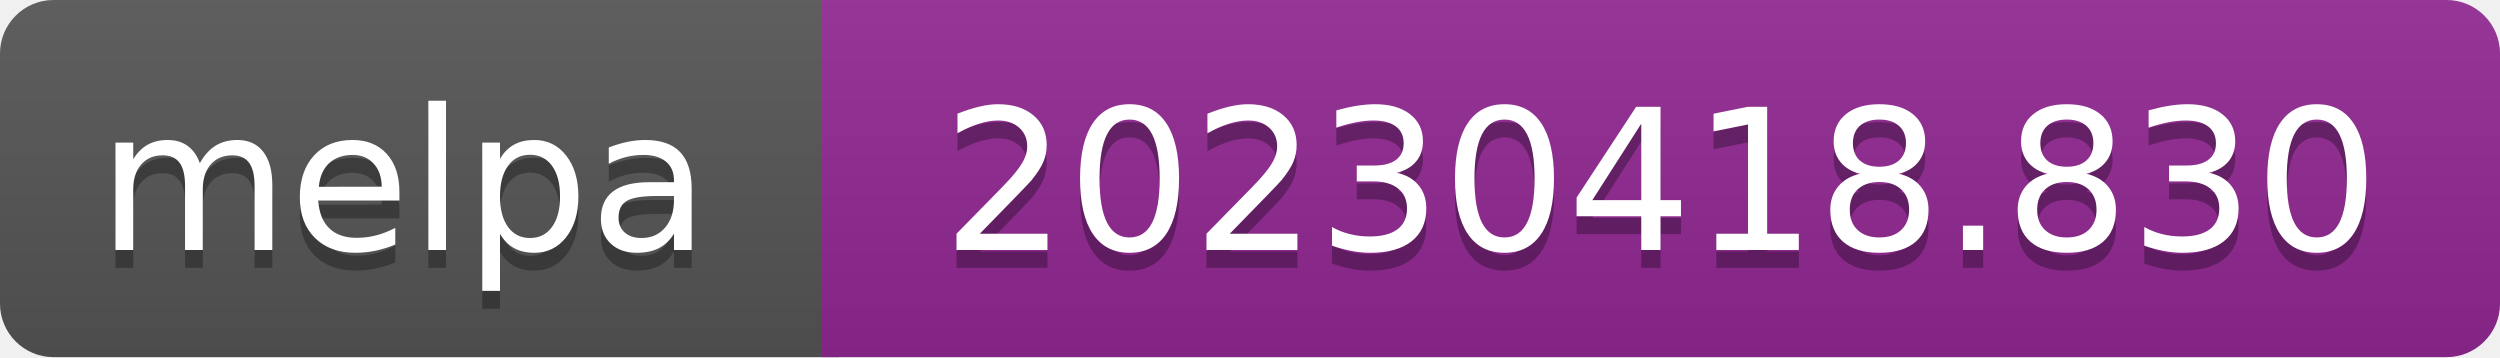
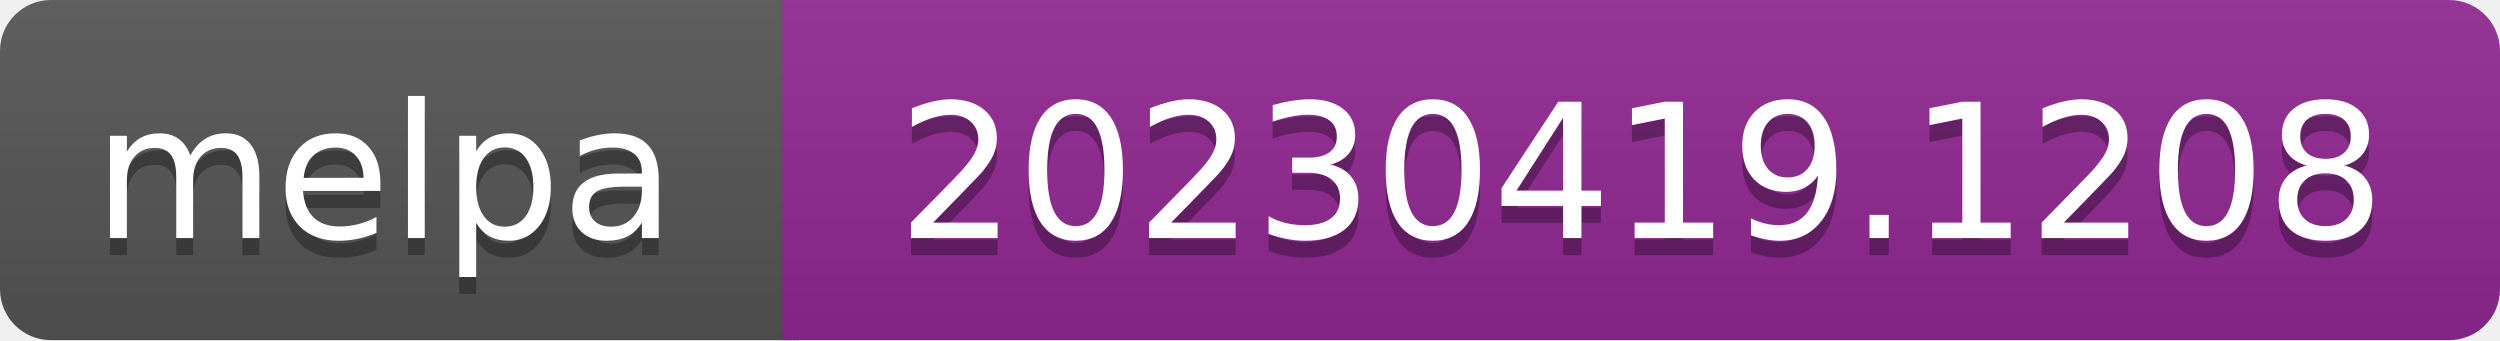
- <svg xmlns="http://www.w3.org/2000/svg" width="140" height="20" role="img" aria-label="melpa: 20230418.830">
+ <svg xmlns="http://www.w3.org/2000/svg" width="147" height="20" role="img" aria-label="melpa: 20230419.1208">
  <linearGradient id="s" x2="0" y2="100%">
    <stop offset="0" stop-color="#bbb" stop-opacity=".1" />
    <stop offset="1" stop-opacity=".1" />
  </linearGradient>
  <clipPath id="r">
-     <rect width="140" height="20" rx="3" fill="#fff" />
+     <rect width="147" height="20" rx="3" fill="#fff" />
  </clipPath>
  <g clip-path="url(#r)">
    <rect width="47" height="20" fill="#555" />
-     <rect x="46" width="140" height="20" fill="#922793" />
-     <rect width="140" height="20" fill="url(#s)" />
+     <rect x="46" width="147" height="20" fill="#922793" />
+     <rect width="147" height="20" fill="url(#s)" />
  </g>
  <g fill="#fff" text-anchor="middle" font-family="Verdana,Geneva,DejaVu Sans,sans-serif" font-size="110" text-rendering="geometricPrecision">
    <text aria-hidden="true" x="226" y="150" fill="#010101" fill-opacity=".3" transform="scale(.1)" textLength="343">melpa</text>
    <text x="226" y="140" transform="scale(.1)" fill="#fff" textLength="343">melpa</text>
-     <text aria-hidden="true" x="930" y="150" fill="#010101" fill-opacity=".3" transform="scale(.1)" textLength="805">20230418.830</text>
-     <text x="930" y="140" transform="scale(.1)" fill="#fff" textLength="805">20230418.830</text>
+     <text aria-hidden="true" x="965" y="150" fill="#010101" fill-opacity=".3" transform="scale(.1)" textLength="875">20230419.1208</text>
+     <text x="965" y="140" transform="scale(.1)" fill="#fff" textLength="875">20230419.1208</text>
  </g>
</svg>
